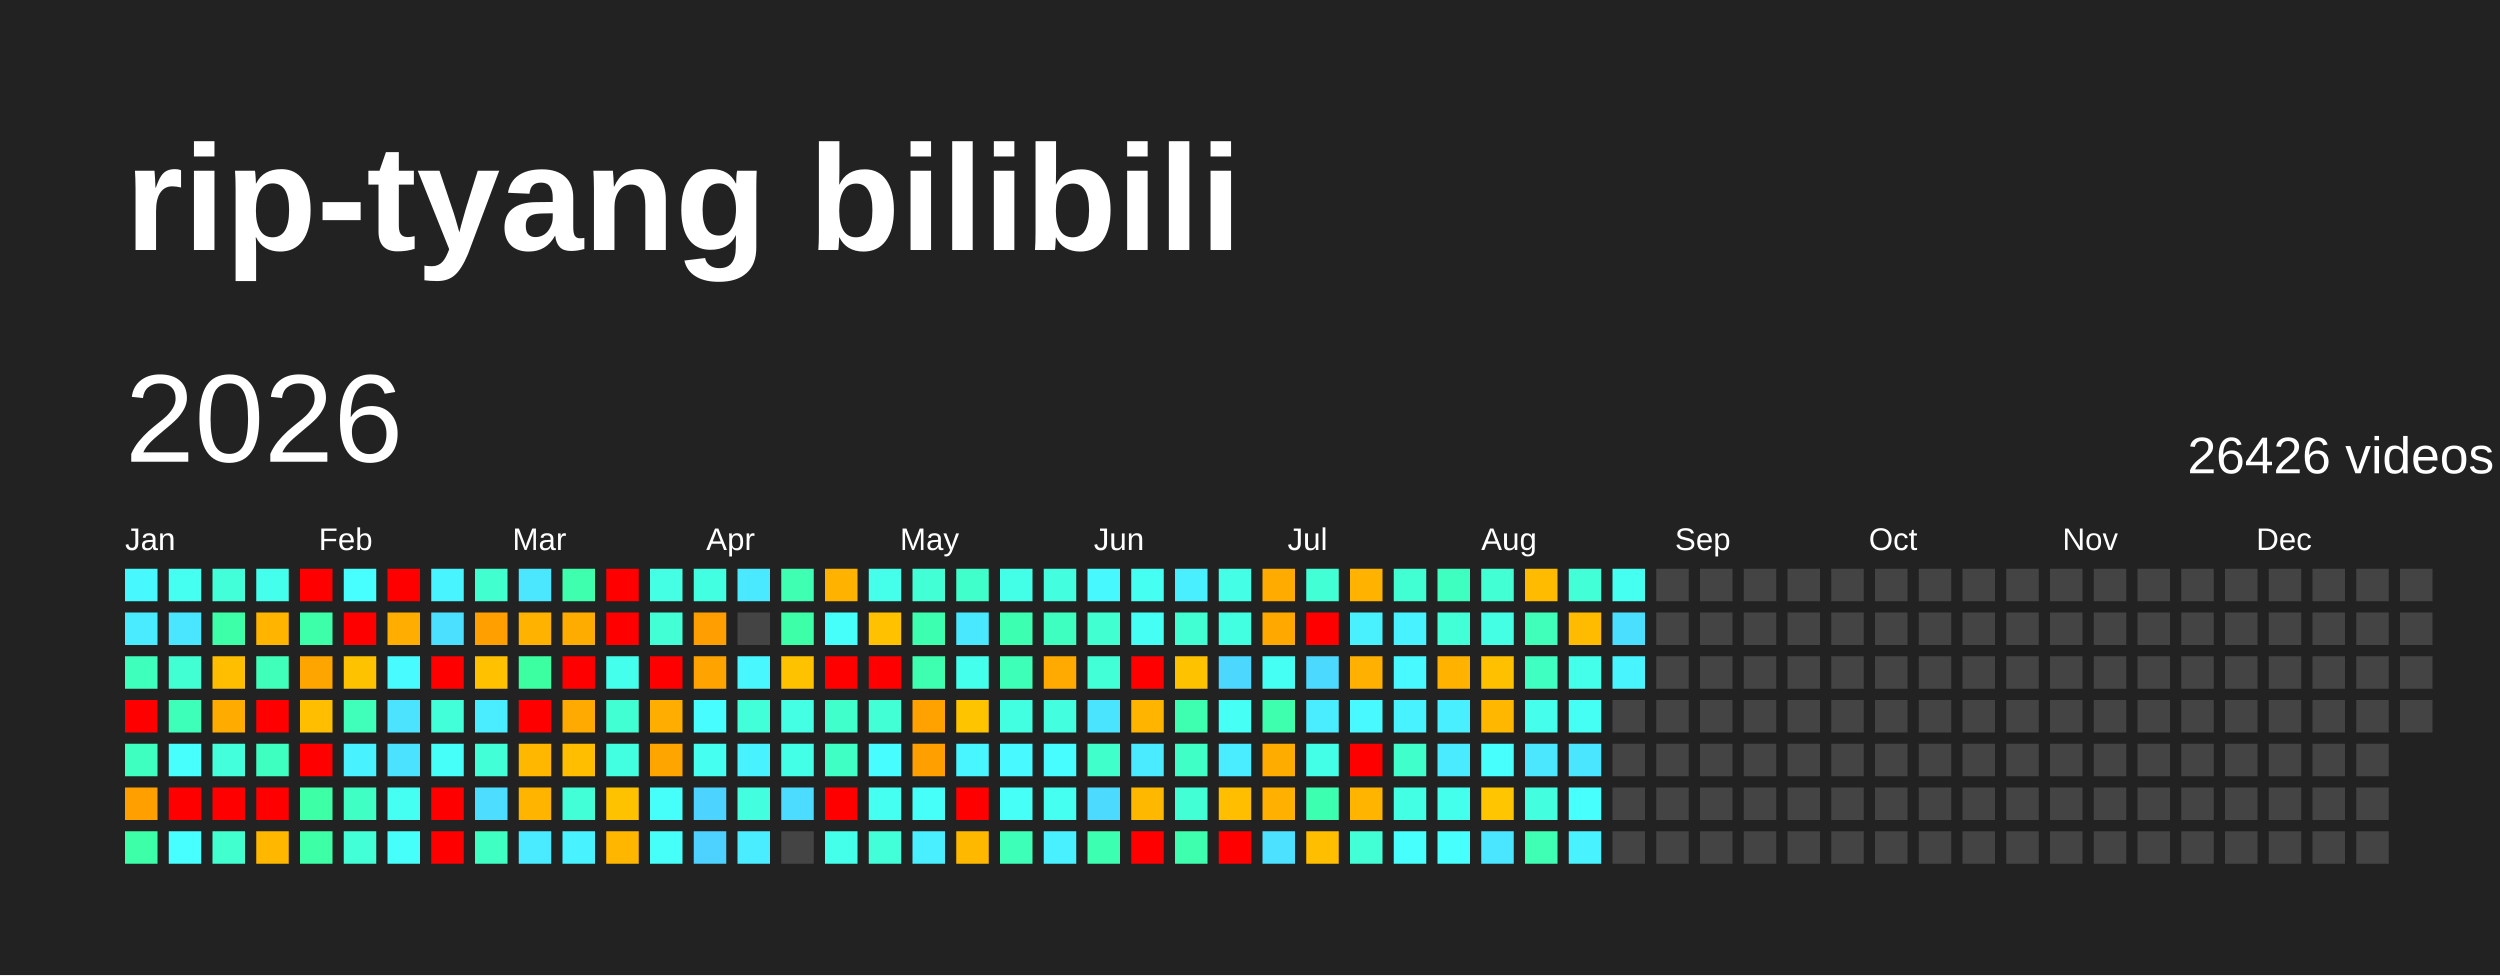
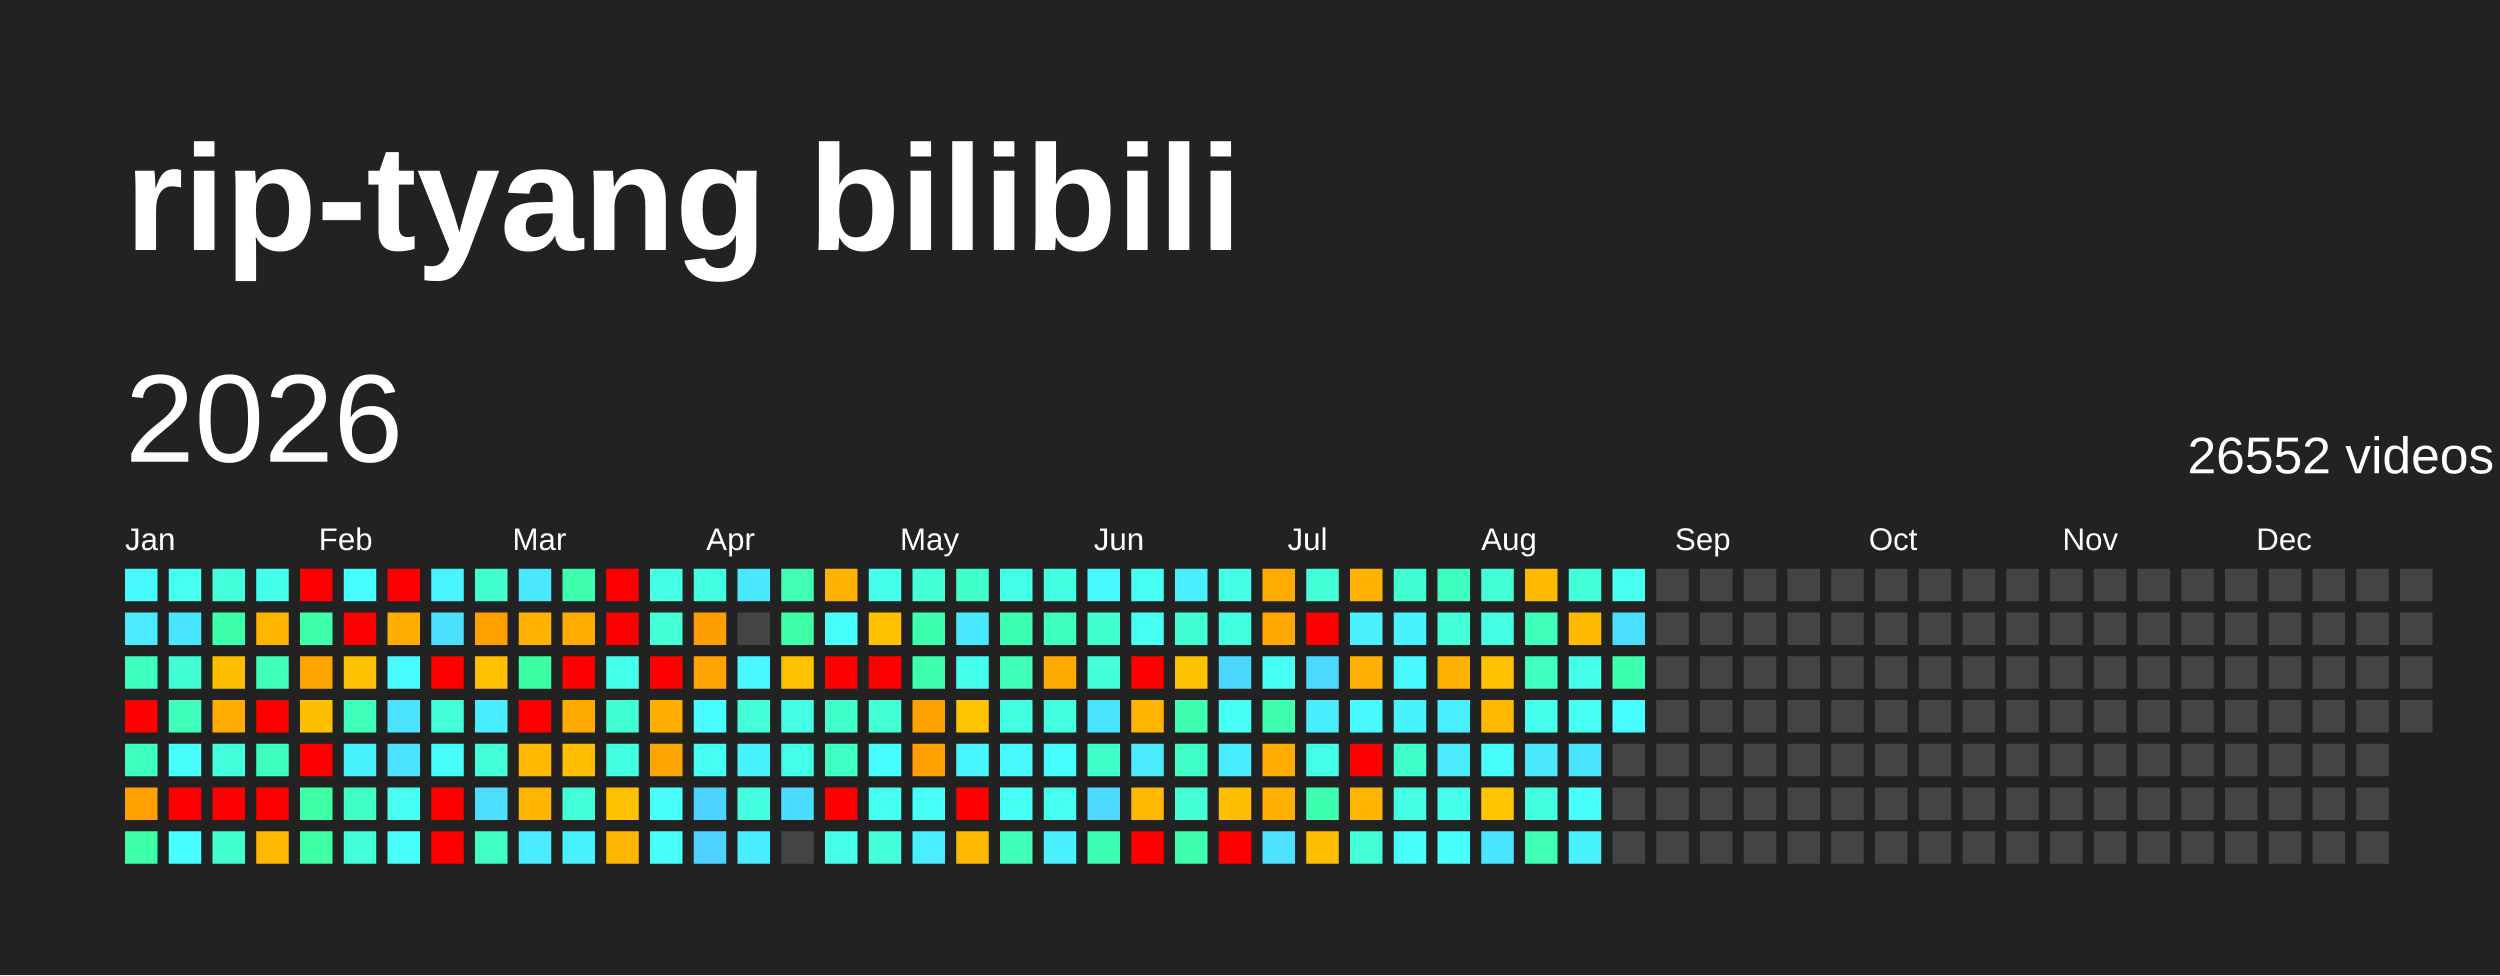
<svg xmlns="http://www.w3.org/2000/svg" baseProfile="full" height="78mm" version="1.1" viewBox="0,0,200,78" width="200mm">
  <defs />
  <rect fill="#222222" height="78" width="200" x="0" y="0" />
  <text fill="#FFFFFF" style="font-size:12px; font-family:Arial; font-weight:bold;" x="10" y="20">rip-tyang bilibili</text>
  <text dominant-baseline="hanging" fill="#FFFFFF" style="font-size:10.0px; font-family:Arial;" x="10" y="30">2026</text>
-   <text dominant-baseline="hanging" fill="#FFFFFF" style="font-size:4.125px; font-family:Arial;" x="175" y="35">26426 videos</text>
+   <text dominant-baseline="hanging" fill="#FFFFFF" style="font-size:4.125px; font-family:Arial;" x="175" y="35">26552 videos</text>
  <text fill="#FFFFFF" style="font-size:2.5px; font-family:Arial" x="10.0" y="44">Jan</text>
  <text fill="#FFFFFF" style="font-size:2.5px; font-family:Arial" x="25.5" y="44">Feb</text>
  <text fill="#FFFFFF" style="font-size:2.5px; font-family:Arial" x="41.0" y="44">Mar</text>
  <text fill="#FFFFFF" style="font-size:2.5px; font-family:Arial" x="56.5" y="44">Apr</text>
  <text fill="#FFFFFF" style="font-size:2.5px; font-family:Arial" x="72.0" y="44">May</text>
  <text fill="#FFFFFF" style="font-size:2.5px; font-family:Arial" x="87.5" y="44">Jun</text>
  <text fill="#FFFFFF" style="font-size:2.5px; font-family:Arial" x="103.0" y="44">Jul</text>
  <text fill="#FFFFFF" style="font-size:2.5px; font-family:Arial" x="118.5" y="44">Aug</text>
  <text fill="#FFFFFF" style="font-size:2.5px; font-family:Arial" x="134.0" y="44">Sep</text>
  <text fill="#FFFFFF" style="font-size:2.5px; font-family:Arial" x="149.5" y="44">Oct</text>
  <text fill="#FFFFFF" style="font-size:2.5px; font-family:Arial" x="165.0" y="44">Nov</text>
  <text fill="#FFFFFF" style="font-size:2.5px; font-family:Arial" x="180.5" y="44">Dec</text>
  <rect fill="#48f8ff" height="2.6" width="2.6" x="10.0" y="45.5" />
  <rect fill="#4aeaff" height="2.6" width="2.6" x="10.0" y="49.0" />
  <rect fill="#3fffbc" height="2.6" width="2.6" x="10.0" y="52.5" />
  <rect fill="red" height="2.6" width="2.6" x="10.0" y="56.0" />
  <rect fill="#3fffc0" height="2.6" width="2.6" x="10.0" y="59.5" />
  <rect fill="#ffa000" height="2.6" width="2.6" x="10.0" y="63.0" />
  <rect fill="#3cffa8" height="2.6" width="2.6" x="10.0" y="66.5" />
  <rect fill="#45fff0" height="2.6" width="2.6" x="13.5" y="45.5" />
  <rect fill="#4ae6ff" height="2.6" width="2.6" x="13.5" y="49.0" />
  <rect fill="#41ffd3" height="2.6" width="2.6" x="13.5" y="52.5" />
  <rect fill="#3effb9" height="2.6" width="2.6" x="13.5" y="56.0" />
  <rect fill="#47fffc" height="2.6" width="2.6" x="13.5" y="59.5" />
  <rect fill="red" height="2.6" width="2.6" x="13.5" y="63.0" />
  <rect fill="#47ffff" height="2.6" width="2.6" x="13.5" y="66.5" />
  <rect fill="#42ffd9" height="2.6" width="2.6" x="17.0" y="45.5" />
  <rect fill="#3cffa8" height="2.6" width="2.6" x="17.0" y="49.0" />
  <rect fill="#ffbf00" height="2.6" width="2.6" x="17.0" y="52.5" />
  <rect fill="#ffab00" height="2.6" width="2.6" x="17.0" y="56.0" />
  <rect fill="#43ffdc" height="2.6" width="2.6" x="17.0" y="59.5" />
  <rect fill="red" height="2.6" width="2.6" x="17.0" y="63.0" />
  <rect fill="#41ffcf" height="2.6" width="2.6" x="17.0" y="66.5" />
  <rect fill="#45ffed" height="2.6" width="2.6" x="20.5" y="45.5" />
  <rect fill="#ffb500" height="2.6" width="2.6" x="20.5" y="49.0" />
  <rect fill="#3fffba" height="2.6" width="2.6" x="20.5" y="52.5" />
  <rect fill="red" height="2.6" width="2.6" x="20.5" y="56.0" />
  <rect fill="#3fffc0" height="2.6" width="2.6" x="20.5" y="59.5" />
  <rect fill="red" height="2.6" width="2.6" x="20.5" y="63.0" />
  <rect fill="#ffb700" height="2.6" width="2.6" x="20.5" y="66.5" />
  <rect fill="red" height="2.6" width="2.6" x="24.0" y="45.5" />
  <rect fill="#3dffa9" height="2.6" width="2.6" x="24.0" y="49.0" />
  <rect fill="#ffa500" height="2.6" width="2.6" x="24.0" y="52.5" />
  <rect fill="#ffbf00" height="2.6" width="2.6" x="24.0" y="56.0" />
  <rect fill="red" height="2.6" width="2.6" x="24.0" y="59.5" />
  <rect fill="#3cffa6" height="2.6" width="2.6" x="24.0" y="63.0" />
  <rect fill="#3cffa6" height="2.6" width="2.6" x="24.0" y="66.5" />
  <rect fill="#47fffe" height="2.6" width="2.6" x="27.5" y="45.5" />
  <rect fill="red" height="2.6" width="2.6" x="27.5" y="49.0" />
  <rect fill="#ffc200" height="2.6" width="2.6" x="27.5" y="52.5" />
  <rect fill="#3fffba" height="2.6" width="2.6" x="27.5" y="56.0" />
  <rect fill="#49f2ff" height="2.6" width="2.6" x="27.5" y="59.5" />
  <rect fill="#40ffc4" height="2.6" width="2.6" x="27.5" y="63.0" />
  <rect fill="#42ffd7" height="2.6" width="2.6" x="27.5" y="66.5" />
  <rect fill="red" height="2.6" width="2.6" x="31.0" y="45.5" />
  <rect fill="#ffae00" height="2.6" width="2.6" x="31.0" y="49.0" />
  <rect fill="#48fbff" height="2.6" width="2.6" x="31.0" y="52.5" />
  <rect fill="#4be3ff" height="2.6" width="2.6" x="31.0" y="56.0" />
  <rect fill="#4be2ff" height="2.6" width="2.6" x="31.0" y="59.5" />
  <rect fill="#45fff3" height="2.6" width="2.6" x="31.0" y="63.0" />
  <rect fill="#46fffa" height="2.6" width="2.6" x="31.0" y="66.5" />
  <rect fill="#48f4ff" height="2.6" width="2.6" x="34.5" y="45.5" />
  <rect fill="#4be0ff" height="2.6" width="2.6" x="34.5" y="49.0" />
  <rect fill="red" height="2.6" width="2.6" x="34.5" y="52.5" />
  <rect fill="#42ffda" height="2.6" width="2.6" x="34.5" y="56.0" />
  <rect fill="#46fff8" height="2.6" width="2.6" x="34.5" y="59.5" />
  <rect fill="red" height="2.6" width="2.6" x="34.5" y="63.0" />
  <rect fill="red" height="2.6" width="2.6" x="34.5" y="66.5" />
  <rect fill="#41ffcf" height="2.6" width="2.6" x="38.0" y="45.5" />
  <rect fill="#ff9f00" height="2.6" width="2.6" x="38.0" y="49.0" />
  <rect fill="#ffc100" height="2.6" width="2.6" x="38.0" y="52.5" />
  <rect fill="#49edff" height="2.6" width="2.6" x="38.0" y="56.0" />
  <rect fill="#42ffd8" height="2.6" width="2.6" x="38.0" y="59.5" />
  <rect fill="#4cddff" height="2.6" width="2.6" x="38.0" y="63.0" />
  <rect fill="#3fffc2" height="2.6" width="2.6" x="38.0" y="66.5" />
  <rect fill="#4ae7ff" height="2.6" width="2.6" x="41.5" y="45.5" />
  <rect fill="#ffb200" height="2.6" width="2.6" x="41.5" y="49.0" />
  <rect fill="#3cffa2" height="2.6" width="2.6" x="41.5" y="52.5" />
  <rect fill="red" height="2.6" width="2.6" x="41.5" y="56.0" />
  <rect fill="#ffb700" height="2.6" width="2.6" x="41.5" y="59.5" />
  <rect fill="#ffb400" height="2.6" width="2.6" x="41.5" y="63.0" />
  <rect fill="#4aebff" height="2.6" width="2.6" x="41.5" y="66.5" />
  <rect fill="#3dffad" height="2.6" width="2.6" x="45.0" y="45.5" />
  <rect fill="#ffac00" height="2.6" width="2.6" x="45.0" y="49.0" />
  <rect fill="red" height="2.6" width="2.6" x="45.0" y="52.5" />
  <rect fill="#ffaa00" height="2.6" width="2.6" x="45.0" y="56.0" />
  <rect fill="#ffbf00" height="2.6" width="2.6" x="45.0" y="59.5" />
  <rect fill="#42ffd7" height="2.6" width="2.6" x="45.0" y="63.0" />
  <rect fill="#49f2ff" height="2.6" width="2.6" x="45.0" y="66.5" />
  <rect fill="red" height="2.6" width="2.6" x="48.5" y="45.5" />
  <rect fill="red" height="2.6" width="2.6" x="48.5" y="49.0" />
  <rect fill="#45ffed" height="2.6" width="2.6" x="48.5" y="52.5" />
  <rect fill="#41ffd2" height="2.6" width="2.6" x="48.5" y="56.0" />
  <rect fill="#43ffe2" height="2.6" width="2.6" x="48.5" y="59.5" />
  <rect fill="#ffc200" height="2.6" width="2.6" x="48.5" y="63.0" />
  <rect fill="#ffb600" height="2.6" width="2.6" x="48.5" y="66.5" />
  <rect fill="#44ffe4" height="2.6" width="2.6" x="52.0" y="45.5" />
  <rect fill="#42ffd5" height="2.6" width="2.6" x="52.0" y="49.0" />
  <rect fill="red" height="2.6" width="2.6" x="52.0" y="52.5" />
  <rect fill="#ffae00" height="2.6" width="2.6" x="52.0" y="56.0" />
  <rect fill="#ffa500" height="2.6" width="2.6" x="52.0" y="59.5" />
  <rect fill="#46fffa" height="2.6" width="2.6" x="52.0" y="63.0" />
  <rect fill="#46fff9" height="2.6" width="2.6" x="52.0" y="66.5" />
  <rect fill="#43ffe1" height="2.6" width="2.6" x="55.5" y="45.5" />
  <rect fill="#ff9e00" height="2.6" width="2.6" x="55.5" y="49.0" />
  <rect fill="#ffa300" height="2.6" width="2.6" x="55.5" y="52.5" />
  <rect fill="#47fdff" height="2.6" width="2.6" x="55.5" y="56.0" />
  <rect fill="#45fff0" height="2.6" width="2.6" x="55.5" y="59.5" />
  <rect fill="#4dd3ff" height="2.6" width="2.6" x="55.5" y="63.0" />
  <rect fill="#4dd2ff" height="2.6" width="2.6" x="55.5" y="66.5" />
  <rect fill="#4ae9ff" height="2.6" width="2.6" x="59.0" y="45.5" />
  <rect fill="#444444" height="2.6" width="2.6" x="59.0" y="49.0" />
  <rect fill="#48f7ff" height="2.6" width="2.6" x="59.0" y="52.5" />
  <rect fill="#42ffd9" height="2.6" width="2.6" x="59.0" y="56.0" />
  <rect fill="#49f2ff" height="2.6" width="2.6" x="59.0" y="59.5" />
  <rect fill="#43ffe0" height="2.6" width="2.6" x="59.0" y="63.0" />
  <rect fill="#4aecff" height="2.6" width="2.6" x="59.0" y="66.5" />
  <rect fill="#3effb2" height="2.6" width="2.6" x="62.5" y="45.5" />
  <rect fill="#3cffa8" height="2.6" width="2.6" x="62.5" y="49.0" />
  <rect fill="#ffc200" height="2.6" width="2.6" x="62.5" y="52.5" />
  <rect fill="#44ffe4" height="2.6" width="2.6" x="62.5" y="56.0" />
  <rect fill="#44ffe8" height="2.6" width="2.6" x="62.5" y="59.5" />
  <rect fill="#4cdcff" height="2.6" width="2.6" x="62.5" y="63.0" />
  <rect fill="#444444" height="2.6" width="2.6" x="62.5" y="66.5" />
  <rect fill="#ffb300" height="2.6" width="2.6" x="66.0" y="45.5" />
  <rect fill="#46fffa" height="2.6" width="2.6" x="66.0" y="49.0" />
  <rect fill="red" height="2.6" width="2.6" x="66.0" y="52.5" />
  <rect fill="#40ffca" height="2.6" width="2.6" x="66.0" y="56.0" />
  <rect fill="#40ffc4" height="2.6" width="2.6" x="66.0" y="59.5" />
  <rect fill="red" height="2.6" width="2.6" x="66.0" y="63.0" />
  <rect fill="#44ffe9" height="2.6" width="2.6" x="66.0" y="66.5" />
  <rect fill="#45ffeb" height="2.6" width="2.6" x="69.5" y="45.5" />
  <rect fill="#ffc100" height="2.6" width="2.6" x="69.5" y="49.0" />
  <rect fill="red" height="2.6" width="2.6" x="69.5" y="52.5" />
  <rect fill="#42ffd6" height="2.6" width="2.6" x="69.5" y="56.0" />
  <rect fill="#47fdff" height="2.6" width="2.6" x="69.5" y="59.5" />
  <rect fill="#45fff1" height="2.6" width="2.6" x="69.5" y="63.0" />
  <rect fill="#42ffda" height="2.6" width="2.6" x="69.5" y="66.5" />
  <rect fill="#42ffd5" height="2.6" width="2.6" x="73.0" y="45.5" />
  <rect fill="#3dffb0" height="2.6" width="2.6" x="73.0" y="49.0" />
  <rect fill="#3dffaf" height="2.6" width="2.6" x="73.0" y="52.5" />
  <rect fill="#ffa200" height="2.6" width="2.6" x="73.0" y="56.0" />
  <rect fill="#ff9f00" height="2.6" width="2.6" x="73.0" y="59.5" />
  <rect fill="#46fff8" height="2.6" width="2.6" x="73.0" y="63.0" />
  <rect fill="#49eeff" height="2.6" width="2.6" x="73.0" y="66.5" />
  <rect fill="#40ffca" height="2.6" width="2.6" x="76.5" y="45.5" />
  <rect fill="#4ae8ff" height="2.6" width="2.6" x="76.5" y="49.0" />
  <rect fill="#45ffed" height="2.6" width="2.6" x="76.5" y="52.5" />
  <rect fill="#ffc400" height="2.6" width="2.6" x="76.5" y="56.0" />
  <rect fill="#48f6ff" height="2.6" width="2.6" x="76.5" y="59.5" />
  <rect fill="red" height="2.6" width="2.6" x="76.5" y="63.0" />
  <rect fill="#ffb800" height="2.6" width="2.6" x="76.5" y="66.5" />
  <rect fill="#44ffe8" height="2.6" width="2.6" x="80.0" y="45.5" />
  <rect fill="#3dffb1" height="2.6" width="2.6" x="80.0" y="49.0" />
  <rect fill="#3effb7" height="2.6" width="2.6" x="80.0" y="52.5" />
  <rect fill="#43ffe1" height="2.6" width="2.6" x="80.0" y="56.0" />
  <rect fill="#48f9ff" height="2.6" width="2.6" x="80.0" y="59.5" />
  <rect fill="#46fff6" height="2.6" width="2.6" x="80.0" y="63.0" />
  <rect fill="#3effb8" height="2.6" width="2.6" x="80.0" y="66.5" />
  <rect fill="#43ffe0" height="2.6" width="2.6" x="83.5" y="45.5" />
  <rect fill="#3fffc0" height="2.6" width="2.6" x="83.5" y="49.0" />
  <rect fill="#ffaa00" height="2.6" width="2.6" x="83.5" y="52.5" />
  <rect fill="#43ffe0" height="2.6" width="2.6" x="83.5" y="56.0" />
  <rect fill="#47fdff" height="2.6" width="2.6" x="83.5" y="59.5" />
  <rect fill="#45fff0" height="2.6" width="2.6" x="83.5" y="63.0" />
  <rect fill="#49f0ff" height="2.6" width="2.6" x="83.5" y="66.5" />
  <rect fill="#48f8ff" height="2.6" width="2.6" x="87.0" y="45.5" />
  <rect fill="#41ffd0" height="2.6" width="2.6" x="87.0" y="49.0" />
  <rect fill="#42ffd7" height="2.6" width="2.6" x="87.0" y="52.5" />
  <rect fill="#4be4ff" height="2.6" width="2.6" x="87.0" y="56.0" />
  <rect fill="#41ffcb" height="2.6" width="2.6" x="87.0" y="59.5" />
  <rect fill="#4cdbff" height="2.6" width="2.6" x="87.0" y="63.0" />
  <rect fill="#3dffb1" height="2.6" width="2.6" x="87.0" y="66.5" />
  <rect fill="#45fff2" height="2.6" width="2.6" x="90.5" y="45.5" />
  <rect fill="#46fff4" height="2.6" width="2.6" x="90.5" y="49.0" />
  <rect fill="red" height="2.6" width="2.6" x="90.5" y="52.5" />
  <rect fill="#ffb400" height="2.6" width="2.6" x="90.5" y="56.0" />
  <rect fill="#4aeaff" height="2.6" width="2.6" x="90.5" y="59.5" />
  <rect fill="#ffb800" height="2.6" width="2.6" x="90.5" y="63.0" />
  <rect fill="red" height="2.6" width="2.6" x="90.5" y="66.5" />
  <rect fill="#49efff" height="2.6" width="2.6" x="94.0" y="45.5" />
  <rect fill="#41ffd3" height="2.6" width="2.6" x="94.0" y="49.0" />
  <rect fill="#ffc200" height="2.6" width="2.6" x="94.0" y="52.5" />
  <rect fill="#3dffaf" height="2.6" width="2.6" x="94.0" y="56.0" />
  <rect fill="#40ffc6" height="2.6" width="2.6" x="94.0" y="59.5" />
  <rect fill="#42ffd5" height="2.6" width="2.6" x="94.0" y="63.0" />
  <rect fill="#3dffae" height="2.6" width="2.6" x="94.0" y="66.5" />
  <rect fill="#44ffe5" height="2.6" width="2.6" x="97.5" y="45.5" />
  <rect fill="#43ffe2" height="2.6" width="2.6" x="97.5" y="49.0" />
  <rect fill="#4cd7ff" height="2.6" width="2.6" x="97.5" y="52.5" />
  <rect fill="#46fff5" height="2.6" width="2.6" x="97.5" y="56.0" />
  <rect fill="#49edff" height="2.6" width="2.6" x="97.5" y="59.5" />
  <rect fill="#ffbf00" height="2.6" width="2.6" x="97.5" y="63.0" />
  <rect fill="red" height="2.6" width="2.6" x="97.5" y="66.5" />
  <rect fill="#ffab00" height="2.6" width="2.6" x="101.0" y="45.5" />
  <rect fill="#ffa900" height="2.6" width="2.6" x="101.0" y="49.0" />
  <rect fill="#46fff4" height="2.6" width="2.6" x="101.0" y="52.5" />
  <rect fill="#3dffad" height="2.6" width="2.6" x="101.0" y="56.0" />
  <rect fill="#ffac00" height="2.6" width="2.6" x="101.0" y="59.5" />
  <rect fill="#ffb000" height="2.6" width="2.6" x="101.0" y="63.0" />
  <rect fill="#4be1ff" height="2.6" width="2.6" x="101.0" y="66.5" />
  <rect fill="#42ffd5" height="2.6" width="2.6" x="104.5" y="45.5" />
  <rect fill="red" height="2.6" width="2.6" x="104.5" y="49.0" />
  <rect fill="#4cd9ff" height="2.6" width="2.6" x="104.5" y="52.5" />
  <rect fill="#49edff" height="2.6" width="2.6" x="104.5" y="56.0" />
  <rect fill="#44ffe7" height="2.6" width="2.6" x="104.5" y="59.5" />
  <rect fill="#3dffb0" height="2.6" width="2.6" x="104.5" y="63.0" />
  <rect fill="#ffbe00" height="2.6" width="2.6" x="104.5" y="66.5" />
  <rect fill="#ffb300" height="2.6" width="2.6" x="108.0" y="45.5" />
  <rect fill="#49f1ff" height="2.6" width="2.6" x="108.0" y="49.0" />
  <rect fill="#ffb000" height="2.6" width="2.6" x="108.0" y="52.5" />
  <rect fill="#48f9ff" height="2.6" width="2.6" x="108.0" y="56.0" />
  <rect fill="red" height="2.6" width="2.6" x="108.0" y="59.5" />
  <rect fill="#ffb400" height="2.6" width="2.6" x="108.0" y="63.0" />
  <rect fill="#42ffd6" height="2.6" width="2.6" x="108.0" y="66.5" />
  <rect fill="#41ffd3" height="2.6" width="2.6" x="111.5" y="45.5" />
  <rect fill="#49f2ff" height="2.6" width="2.6" x="111.5" y="49.0" />
  <rect fill="#48f9ff" height="2.6" width="2.6" x="111.5" y="52.5" />
  <rect fill="#49f2ff" height="2.6" width="2.6" x="111.5" y="56.0" />
  <rect fill="#41ffcb" height="2.6" width="2.6" x="111.5" y="59.5" />
  <rect fill="#43ffe3" height="2.6" width="2.6" x="111.5" y="63.0" />
  <rect fill="#47fffd" height="2.6" width="2.6" x="111.5" y="66.5" />
  <rect fill="#3fffc0" height="2.6" width="2.6" x="115.0" y="45.5" />
  <rect fill="#42ffd7" height="2.6" width="2.6" x="115.0" y="49.0" />
  <rect fill="#ffb200" height="2.6" width="2.6" x="115.0" y="52.5" />
  <rect fill="#49eeff" height="2.6" width="2.6" x="115.0" y="56.0" />
  <rect fill="#4aebff" height="2.6" width="2.6" x="115.0" y="59.5" />
  <rect fill="#45ffed" height="2.6" width="2.6" x="115.0" y="63.0" />
  <rect fill="#47fffd" height="2.6" width="2.6" x="115.0" y="66.5" />
  <rect fill="#42ffd4" height="2.6" width="2.6" x="118.5" y="45.5" />
  <rect fill="#44ffe4" height="2.6" width="2.6" x="118.5" y="49.0" />
  <rect fill="#ffc000" height="2.6" width="2.6" x="118.5" y="52.5" />
  <rect fill="#ffb700" height="2.6" width="2.6" x="118.5" y="56.0" />
  <rect fill="#47fffd" height="2.6" width="2.6" x="118.5" y="59.5" />
  <rect fill="#ffc500" height="2.6" width="2.6" x="118.5" y="63.0" />
  <rect fill="#4ae5ff" height="2.6" width="2.6" x="118.5" y="66.5" />
  <rect fill="#ffbb00" height="2.6" width="2.6" x="122.0" y="45.5" />
  <rect fill="#3fffbb" height="2.6" width="2.6" x="122.0" y="49.0" />
  <rect fill="#3fffc1" height="2.6" width="2.6" x="122.0" y="52.5" />
  <rect fill="#45ffec" height="2.6" width="2.6" x="122.0" y="56.0" />
  <rect fill="#4ae7ff" height="2.6" width="2.6" x="122.0" y="59.5" />
  <rect fill="#43ffe0" height="2.6" width="2.6" x="122.0" y="63.0" />
  <rect fill="#3effb3" height="2.6" width="2.6" x="122.0" y="66.5" />
  <rect fill="#42ffd8" height="2.6" width="2.6" x="125.5" y="45.5" />
  <rect fill="#ffbb00" height="2.6" width="2.6" x="125.5" y="49.0" />
  <rect fill="#44ffe9" height="2.6" width="2.6" x="125.5" y="52.5" />
  <rect fill="#46fff4" height="2.6" width="2.6" x="125.5" y="56.0" />
  <rect fill="#4ae6ff" height="2.6" width="2.6" x="125.5" y="59.5" />
  <rect fill="#47fffd" height="2.6" width="2.6" x="125.5" y="63.0" />
  <rect fill="#49f2ff" height="2.6" width="2.6" x="125.5" y="66.5" />
  <rect fill="#45fff1" height="2.6" width="2.6" x="129.0" y="45.5" />
  <rect fill="#4bdfff" height="2.6" width="2.6" x="129.0" y="49.0" />
-   <rect fill="#48f5ff" height="2.6" width="2.6" x="129.0" y="52.5" />
-   <rect fill="#444444" height="2.6" width="2.6" x="129.0" y="56.0" />
+   <rect fill="#3dffb0" height="2.6" width="2.6" x="129.0" y="52.5" />
+   <rect fill="#47fcff" height="2.6" width="2.6" x="129.0" y="56.0" />
  <rect fill="#444444" height="2.6" width="2.6" x="129.0" y="59.5" />
  <rect fill="#444444" height="2.6" width="2.6" x="129.0" y="63.0" />
  <rect fill="#444444" height="2.6" width="2.6" x="129.0" y="66.5" />
  <rect fill="#444444" height="2.6" width="2.6" x="132.5" y="45.5" />
  <rect fill="#444444" height="2.6" width="2.6" x="132.5" y="49.0" />
  <rect fill="#444444" height="2.6" width="2.6" x="132.5" y="52.5" />
  <rect fill="#444444" height="2.6" width="2.6" x="132.5" y="56.0" />
  <rect fill="#444444" height="2.6" width="2.6" x="132.5" y="59.5" />
  <rect fill="#444444" height="2.6" width="2.6" x="132.5" y="63.0" />
  <rect fill="#444444" height="2.6" width="2.6" x="132.5" y="66.5" />
  <rect fill="#444444" height="2.6" width="2.6" x="136.0" y="45.5" />
  <rect fill="#444444" height="2.6" width="2.6" x="136.0" y="49.0" />
  <rect fill="#444444" height="2.6" width="2.6" x="136.0" y="52.5" />
  <rect fill="#444444" height="2.6" width="2.6" x="136.0" y="56.0" />
  <rect fill="#444444" height="2.6" width="2.6" x="136.0" y="59.5" />
  <rect fill="#444444" height="2.6" width="2.6" x="136.0" y="63.0" />
  <rect fill="#444444" height="2.6" width="2.6" x="136.0" y="66.5" />
  <rect fill="#444444" height="2.6" width="2.6" x="139.5" y="45.5" />
  <rect fill="#444444" height="2.6" width="2.6" x="139.5" y="49.0" />
  <rect fill="#444444" height="2.6" width="2.6" x="139.5" y="52.5" />
  <rect fill="#444444" height="2.6" width="2.6" x="139.5" y="56.0" />
  <rect fill="#444444" height="2.6" width="2.6" x="139.5" y="59.5" />
  <rect fill="#444444" height="2.6" width="2.6" x="139.5" y="63.0" />
  <rect fill="#444444" height="2.6" width="2.6" x="139.5" y="66.5" />
  <rect fill="#444444" height="2.6" width="2.6" x="143.0" y="45.5" />
  <rect fill="#444444" height="2.6" width="2.6" x="143.0" y="49.0" />
  <rect fill="#444444" height="2.6" width="2.6" x="143.0" y="52.5" />
  <rect fill="#444444" height="2.6" width="2.6" x="143.0" y="56.0" />
  <rect fill="#444444" height="2.6" width="2.6" x="143.0" y="59.5" />
  <rect fill="#444444" height="2.6" width="2.6" x="143.0" y="63.0" />
  <rect fill="#444444" height="2.6" width="2.6" x="143.0" y="66.5" />
  <rect fill="#444444" height="2.6" width="2.6" x="146.5" y="45.5" />
  <rect fill="#444444" height="2.6" width="2.6" x="146.5" y="49.0" />
  <rect fill="#444444" height="2.6" width="2.6" x="146.5" y="52.5" />
  <rect fill="#444444" height="2.6" width="2.6" x="146.5" y="56.0" />
  <rect fill="#444444" height="2.6" width="2.6" x="146.5" y="59.5" />
  <rect fill="#444444" height="2.6" width="2.6" x="146.5" y="63.0" />
  <rect fill="#444444" height="2.6" width="2.6" x="146.5" y="66.5" />
  <rect fill="#444444" height="2.6" width="2.6" x="150.0" y="45.5" />
  <rect fill="#444444" height="2.6" width="2.6" x="150.0" y="49.0" />
  <rect fill="#444444" height="2.6" width="2.6" x="150.0" y="52.5" />
  <rect fill="#444444" height="2.6" width="2.6" x="150.0" y="56.0" />
  <rect fill="#444444" height="2.6" width="2.6" x="150.0" y="59.5" />
  <rect fill="#444444" height="2.6" width="2.6" x="150.0" y="63.0" />
  <rect fill="#444444" height="2.6" width="2.6" x="150.0" y="66.5" />
  <rect fill="#444444" height="2.6" width="2.6" x="153.5" y="45.5" />
  <rect fill="#444444" height="2.6" width="2.6" x="153.5" y="49.0" />
  <rect fill="#444444" height="2.6" width="2.6" x="153.5" y="52.5" />
  <rect fill="#444444" height="2.6" width="2.6" x="153.5" y="56.0" />
  <rect fill="#444444" height="2.6" width="2.6" x="153.5" y="59.5" />
  <rect fill="#444444" height="2.6" width="2.6" x="153.5" y="63.0" />
  <rect fill="#444444" height="2.6" width="2.6" x="153.5" y="66.5" />
  <rect fill="#444444" height="2.6" width="2.6" x="157.0" y="45.5" />
  <rect fill="#444444" height="2.6" width="2.6" x="157.0" y="49.0" />
  <rect fill="#444444" height="2.6" width="2.6" x="157.0" y="52.5" />
  <rect fill="#444444" height="2.6" width="2.6" x="157.0" y="56.0" />
  <rect fill="#444444" height="2.6" width="2.6" x="157.0" y="59.5" />
  <rect fill="#444444" height="2.6" width="2.6" x="157.0" y="63.0" />
  <rect fill="#444444" height="2.6" width="2.6" x="157.0" y="66.5" />
  <rect fill="#444444" height="2.6" width="2.6" x="160.5" y="45.5" />
  <rect fill="#444444" height="2.6" width="2.6" x="160.5" y="49.0" />
  <rect fill="#444444" height="2.6" width="2.6" x="160.5" y="52.5" />
  <rect fill="#444444" height="2.6" width="2.6" x="160.5" y="56.0" />
  <rect fill="#444444" height="2.6" width="2.6" x="160.5" y="59.5" />
  <rect fill="#444444" height="2.6" width="2.6" x="160.5" y="63.0" />
  <rect fill="#444444" height="2.6" width="2.6" x="160.5" y="66.5" />
  <rect fill="#444444" height="2.6" width="2.6" x="164.0" y="45.5" />
  <rect fill="#444444" height="2.6" width="2.6" x="164.0" y="49.0" />
  <rect fill="#444444" height="2.6" width="2.6" x="164.0" y="52.5" />
  <rect fill="#444444" height="2.6" width="2.6" x="164.0" y="56.0" />
  <rect fill="#444444" height="2.6" width="2.6" x="164.0" y="59.5" />
  <rect fill="#444444" height="2.6" width="2.6" x="164.0" y="63.0" />
  <rect fill="#444444" height="2.6" width="2.6" x="164.0" y="66.5" />
  <rect fill="#444444" height="2.6" width="2.6" x="167.5" y="45.5" />
  <rect fill="#444444" height="2.6" width="2.6" x="167.5" y="49.0" />
  <rect fill="#444444" height="2.6" width="2.6" x="167.5" y="52.5" />
  <rect fill="#444444" height="2.6" width="2.6" x="167.5" y="56.0" />
  <rect fill="#444444" height="2.6" width="2.6" x="167.5" y="59.5" />
  <rect fill="#444444" height="2.6" width="2.6" x="167.5" y="63.0" />
  <rect fill="#444444" height="2.6" width="2.6" x="167.5" y="66.5" />
  <rect fill="#444444" height="2.6" width="2.6" x="171.0" y="45.5" />
  <rect fill="#444444" height="2.6" width="2.6" x="171.0" y="49.0" />
  <rect fill="#444444" height="2.6" width="2.6" x="171.0" y="52.5" />
  <rect fill="#444444" height="2.6" width="2.6" x="171.0" y="56.0" />
  <rect fill="#444444" height="2.6" width="2.6" x="171.0" y="59.5" />
  <rect fill="#444444" height="2.6" width="2.6" x="171.0" y="63.0" />
  <rect fill="#444444" height="2.6" width="2.6" x="171.0" y="66.5" />
  <rect fill="#444444" height="2.6" width="2.6" x="174.5" y="45.5" />
  <rect fill="#444444" height="2.6" width="2.6" x="174.5" y="49.0" />
  <rect fill="#444444" height="2.6" width="2.6" x="174.5" y="52.5" />
  <rect fill="#444444" height="2.6" width="2.6" x="174.5" y="56.0" />
  <rect fill="#444444" height="2.6" width="2.6" x="174.5" y="59.5" />
  <rect fill="#444444" height="2.6" width="2.6" x="174.5" y="63.0" />
  <rect fill="#444444" height="2.6" width="2.6" x="174.5" y="66.5" />
  <rect fill="#444444" height="2.6" width="2.6" x="178.0" y="45.5" />
  <rect fill="#444444" height="2.6" width="2.6" x="178.0" y="49.0" />
  <rect fill="#444444" height="2.6" width="2.6" x="178.0" y="52.5" />
  <rect fill="#444444" height="2.6" width="2.6" x="178.0" y="56.0" />
  <rect fill="#444444" height="2.6" width="2.6" x="178.0" y="59.5" />
  <rect fill="#444444" height="2.6" width="2.6" x="178.0" y="63.0" />
  <rect fill="#444444" height="2.6" width="2.6" x="178.0" y="66.5" />
  <rect fill="#444444" height="2.6" width="2.6" x="181.5" y="45.5" />
  <rect fill="#444444" height="2.6" width="2.6" x="181.5" y="49.0" />
  <rect fill="#444444" height="2.6" width="2.6" x="181.5" y="52.5" />
  <rect fill="#444444" height="2.6" width="2.6" x="181.5" y="56.0" />
  <rect fill="#444444" height="2.6" width="2.6" x="181.5" y="59.5" />
  <rect fill="#444444" height="2.6" width="2.6" x="181.5" y="63.0" />
  <rect fill="#444444" height="2.6" width="2.6" x="181.5" y="66.5" />
  <rect fill="#444444" height="2.6" width="2.6" x="185.0" y="45.5" />
  <rect fill="#444444" height="2.6" width="2.6" x="185.0" y="49.0" />
  <rect fill="#444444" height="2.6" width="2.6" x="185.0" y="52.5" />
  <rect fill="#444444" height="2.6" width="2.6" x="185.0" y="56.0" />
  <rect fill="#444444" height="2.6" width="2.6" x="185.0" y="59.5" />
  <rect fill="#444444" height="2.6" width="2.6" x="185.0" y="63.0" />
  <rect fill="#444444" height="2.6" width="2.6" x="185.0" y="66.5" />
  <rect fill="#444444" height="2.6" width="2.6" x="188.5" y="45.5" />
  <rect fill="#444444" height="2.6" width="2.6" x="188.5" y="49.0" />
  <rect fill="#444444" height="2.6" width="2.6" x="188.5" y="52.5" />
  <rect fill="#444444" height="2.6" width="2.6" x="188.5" y="56.0" />
  <rect fill="#444444" height="2.6" width="2.6" x="188.5" y="59.5" />
  <rect fill="#444444" height="2.6" width="2.6" x="188.5" y="63.0" />
  <rect fill="#444444" height="2.6" width="2.6" x="188.5" y="66.5" />
  <rect fill="#444444" height="2.6" width="2.6" x="192.0" y="45.5" />
  <rect fill="#444444" height="2.6" width="2.6" x="192.0" y="49.0" />
  <rect fill="#444444" height="2.6" width="2.6" x="192.0" y="52.5" />
  <rect fill="#444444" height="2.6" width="2.6" x="192.0" y="56.0" />
</svg>
